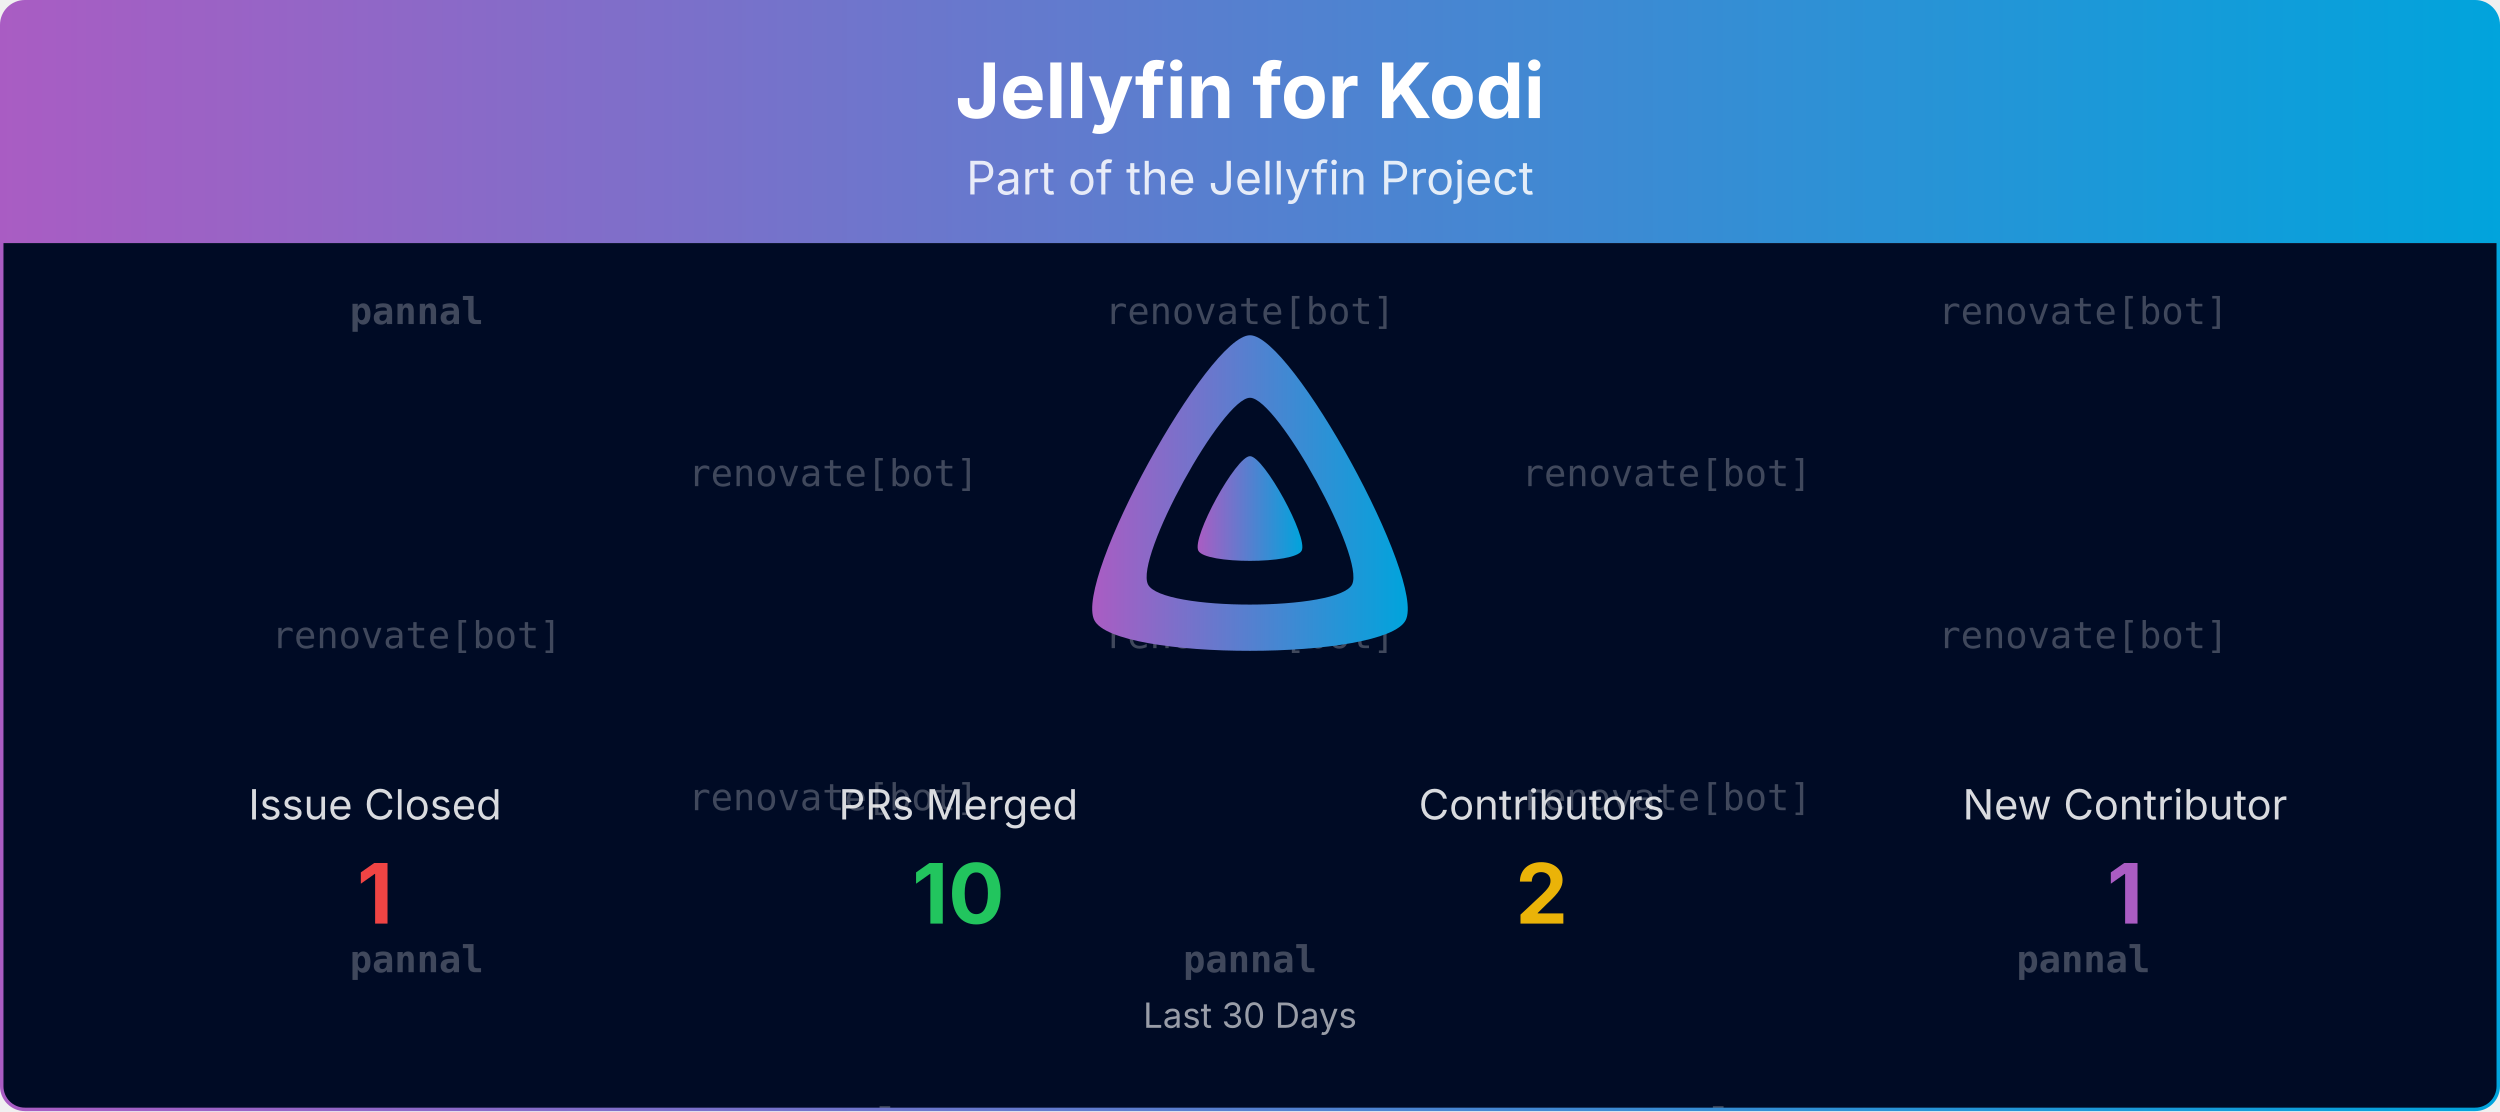
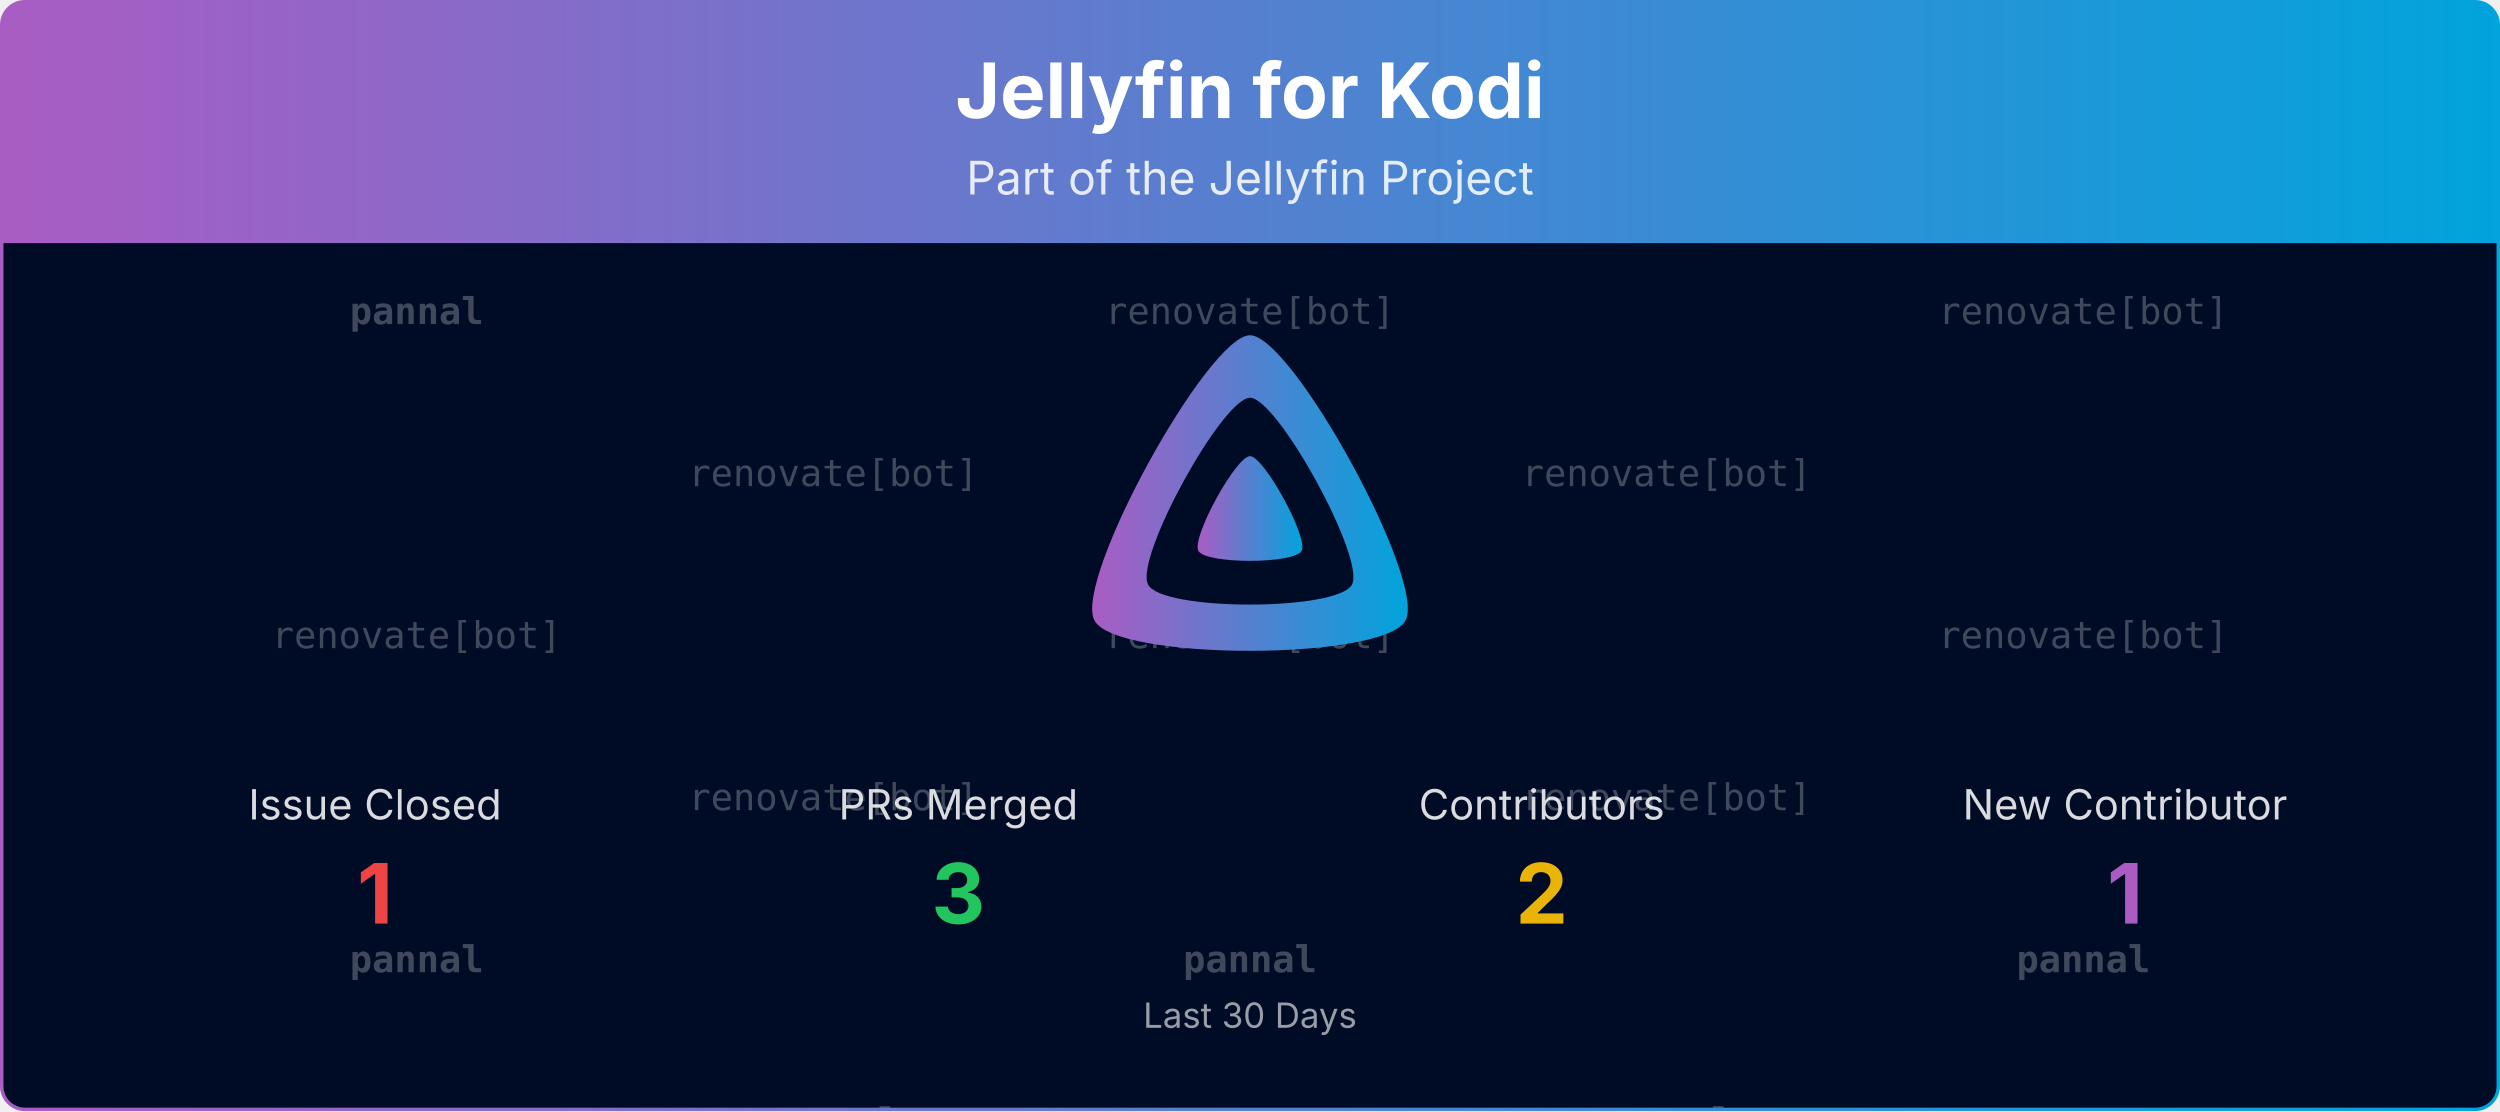
<svg xmlns="http://www.w3.org/2000/svg" viewBox="0 0 1080 480" width="100%" role="img" aria-label="Jellyfin for Kodi">
  <defs>
    <linearGradient id="banner-jellyfin-kodi-grad" x1="0" y1="0" x2="1" y2="0">
      <stop offset="0%" stop-color="#AA5CC3" />
      <stop offset="100%" stop-color="#00A4DC" />
    </linearGradient>
    <clipPath id="banner-jellyfin-kodi-grad-clip">
      <rect x="0.75" y="0.75" width="1078.5" height="478.5" rx="10" ry="10" />
    </clipPath>
  </defs>
  <defs>
    <clipPath id="banner-jellyfin-kodi-grad-rain-clip">
      <rect x="0.75" y="105" width="1078.5" height="374.25" />
    </clipPath>
  </defs>
  <g clip-path="url(#banner-jellyfin-kodi-grad-clip)">
    <path d="M0.75,10.75 A10.0,10.0 0 0 1 10.75,0.75 L1069.25,0.75 A10.0,10.0 0 0 1 1079.25,10.75 L1079.25,105.00 L0.75,105.00 Z" fill="url(#banner-jellyfin-kodi-grad)" />
    <text x="540.0" y="51" text-anchor="middle" font-size="33" font-weight="700" font-family="Plus Jakarta Sans, system-ui, -apple-system, Segoe UI, sans-serif" fill="#ffffff">Jellyfin for Kodi</text>
    <text x="540.0" y="84" text-anchor="middle" font-size="20" font-family="Plus Jakarta Sans, system-ui, -apple-system, Segoe UI, sans-serif" fill="#ffffff" opacity="0.85">Part of the Jellyfin Project</text>
    <rect x="0.75" y="105" width="1078.5" height="374.25" fill="#000b25" />
    <g opacity="0.25" clip-path="url(#banner-jellyfin-kodi-grad-rain-clip)" font-family="ui-monospace, SFMono-Regular, Menlo, Consolas, monospace" font-size="16" fill="#ffffff" text-anchor="middle">
      <g transform="translate(180.00,105)">
        <g>
          <animateTransform attributeName="transform" type="translate" values="0,-420;0,0" dur="10.00s" begin="-0.00s" repeatCount="indefinite" />
          <text y="35.0" font-weight="700">pannal</text>
          <text y="175.0">renovate[bot]</text>
          <text y="315.0" font-weight="700">pannal</text>
          <text y="455.0" font-weight="700">pannal</text>
          <text y="595.0">renovate[bot]</text>
          <text y="735.0" font-weight="700">pannal</text>
        </g>
      </g>
      <g transform="translate(540.00,105)">
        <g>
          <animateTransform attributeName="transform" type="translate" values="0,-420;0,0" dur="10.00s" begin="-1.91s" repeatCount="indefinite" />
          <text y="35.0">renovate[bot]</text>
          <text y="175.0">renovate[bot]</text>
          <text y="315.0" font-weight="700">pannal</text>
          <text y="455.0">renovate[bot]</text>
          <text y="595.0">renovate[bot]</text>
          <text y="735.0" font-weight="700">pannal</text>
        </g>
      </g>
      <g transform="translate(900.00,105)">
        <g>
          <animateTransform attributeName="transform" type="translate" values="0,-420;0,0" dur="10.00s" begin="-3.82s" repeatCount="indefinite" />
          <text y="35.0">renovate[bot]</text>
          <text y="175.0">renovate[bot]</text>
          <text y="315.0" font-weight="700">pannal</text>
          <text y="455.0">renovate[bot]</text>
          <text y="595.0">renovate[bot]</text>
          <text y="735.0" font-weight="700">pannal</text>
        </g>
      </g>
      <g transform="translate(360.00,105)">
        <g>
          <animateTransform attributeName="transform" type="translate" values="0,-420;0,0" dur="10.00s" begin="-5.73s" repeatCount="indefinite" />
          <text y="105.0">renovate[bot]</text>
          <text y="245.0">renovate[bot]</text>
          <text y="385.0" font-weight="700">pannal</text>
          <text y="525.0">renovate[bot]</text>
          <text y="665.0">renovate[bot]</text>
          <text y="805.0" font-weight="700">pannal</text>
        </g>
      </g>
      <g transform="translate(720.00,105)">
        <g>
          <animateTransform attributeName="transform" type="translate" values="0,-420;0,0" dur="10.00s" begin="-7.64s" repeatCount="indefinite" />
          <text y="105.0">renovate[bot]</text>
          <text y="245.0">renovate[bot]</text>
          <text y="385.0" font-weight="700">pannal</text>
          <text y="525.0">renovate[bot]</text>
          <text y="665.0">renovate[bot]</text>
          <text y="805.0" font-weight="700">pannal</text>
        </g>
      </g>
    </g>
    <g transform="translate(465.00,138.00) scale(0.29297)">
      <path fill="url(#banner-jellyfin-kodi-grad)" fill-rule="evenodd" d="M256,23.3c-61.6,0-259.8,359.4-229.6,420.1s429.3,60,459.2,0S317.6,23.3,256,23.3zM406.5,390.8c-19.6,39.3-281.1,39.8-300.9,0s110.1-275.3,150.4-275.3S426.1,351.4,406.5,390.8z" />
      <path fill="url(#banner-jellyfin-kodi-grad)" d="M256,201.6c-20.4,0-86.2,119.3-76.2,139.4s142.5,19.9,152.4,0S276.5,201.6,256,201.6z" />
    </g>
    <text x="162.0" y="354.0" text-anchor="middle" font-size="18" font-family="Plus Jakarta Sans, system-ui, -apple-system, Segoe UI, sans-serif" fill="#ffffff" opacity="0.85">Issue Closed</text>
    <text x="162.0" y="399.0" text-anchor="middle" font-size="36" font-weight="700" font-family="Plus Jakarta Sans, system-ui, -apple-system, Segoe UI, sans-serif" fill="#ef4444">1</text>
    <text x="414.0" y="354.0" text-anchor="middle" font-size="18" font-family="Plus Jakarta Sans, system-ui, -apple-system, Segoe UI, sans-serif" fill="#ffffff" opacity="0.85">PRs Merged</text>
-     <text x="414.0" y="399.0" text-anchor="middle" font-size="36" font-weight="700" font-family="Plus Jakarta Sans, system-ui, -apple-system, Segoe UI, sans-serif" fill="#22c55e">10</text>
+     <text x="414.0" y="399.0" text-anchor="middle" font-size="36" font-weight="700" font-family="Plus Jakarta Sans, system-ui, -apple-system, Segoe UI, sans-serif" fill="#22c55e">3</text>
    <text x="666.0" y="354.0" text-anchor="middle" font-size="18" font-family="Plus Jakarta Sans, system-ui, -apple-system, Segoe UI, sans-serif" fill="#ffffff" opacity="0.85">Contributors</text>
    <text x="666.0" y="399.0" text-anchor="middle" font-size="36" font-weight="700" font-family="Plus Jakarta Sans, system-ui, -apple-system, Segoe UI, sans-serif" fill="#eab308">2</text>
    <text x="918.0" y="354.0" text-anchor="middle" font-size="18" font-family="Plus Jakarta Sans, system-ui, -apple-system, Segoe UI, sans-serif" fill="#ffffff" opacity="0.85">New Contributor</text>
    <text x="918.0" y="399.0" text-anchor="middle" font-size="36" font-weight="700" font-family="Plus Jakarta Sans, system-ui, -apple-system, Segoe UI, sans-serif" fill="#AA5CC3">1</text>
    <text x="540.0" y="444.0" text-anchor="middle" font-size="15" font-family="Plus Jakarta Sans, system-ui, -apple-system, Segoe UI, sans-serif" fill="#ffffff" opacity="0.6">Last 30 Days</text>
  </g>
  <rect x="0.75" y="0.75" width="1078.5" height="478.5" rx="10" ry="10" fill="none" stroke="url(#banner-jellyfin-kodi-grad)" stroke-width="1.5" />
</svg>
